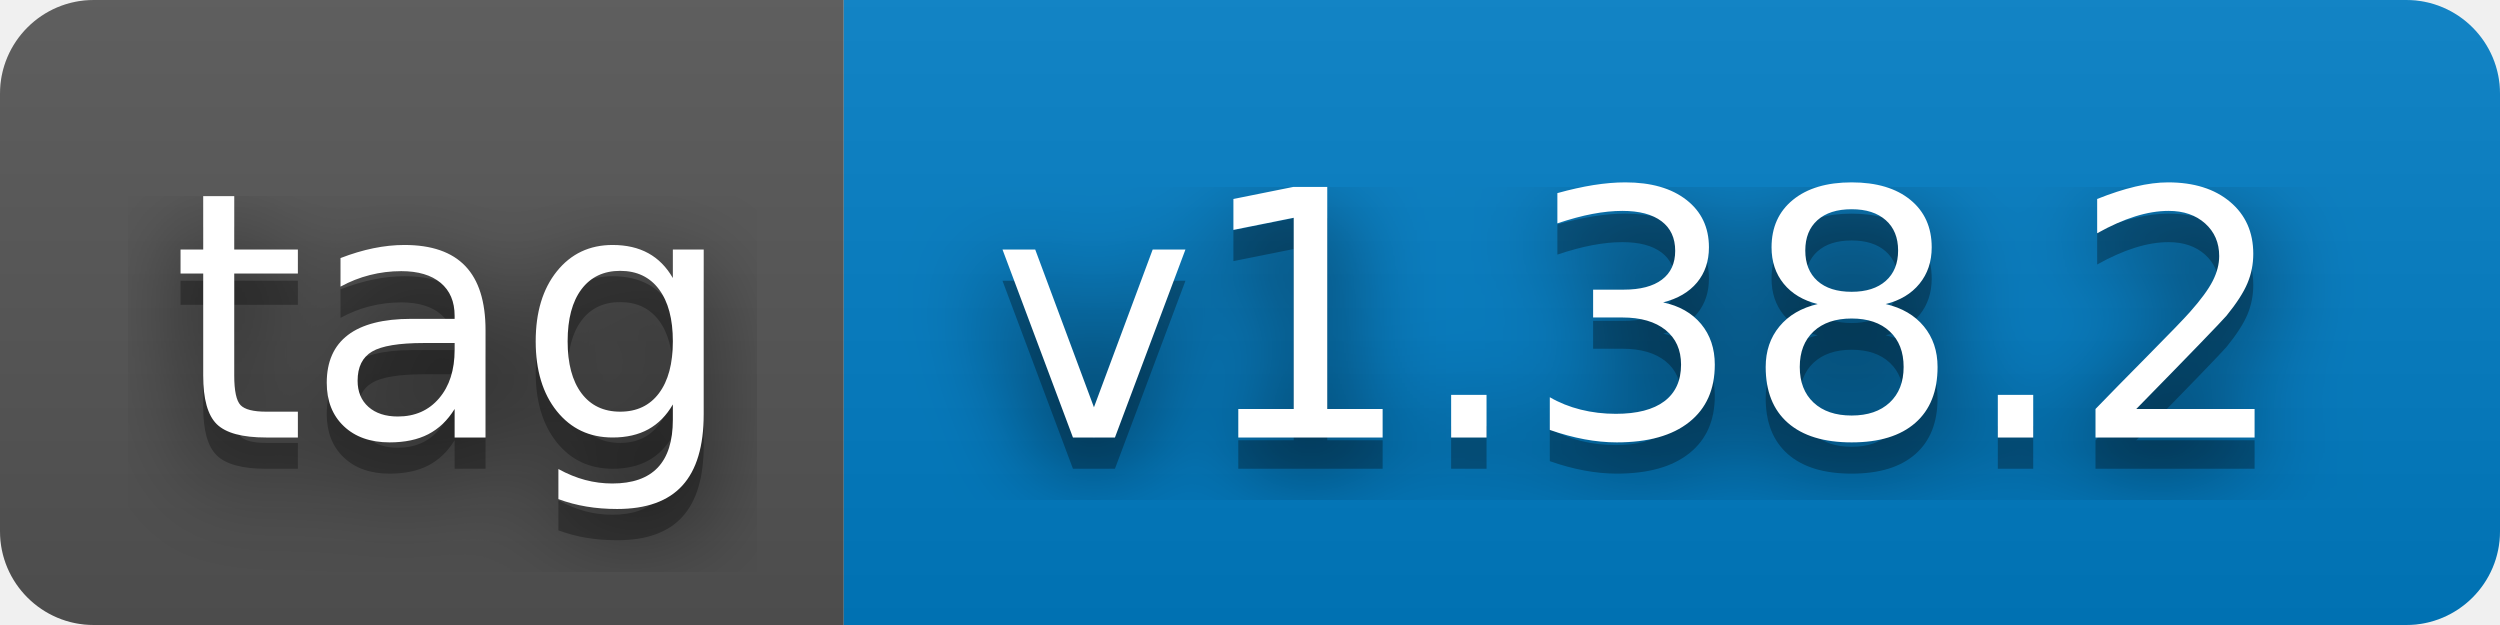
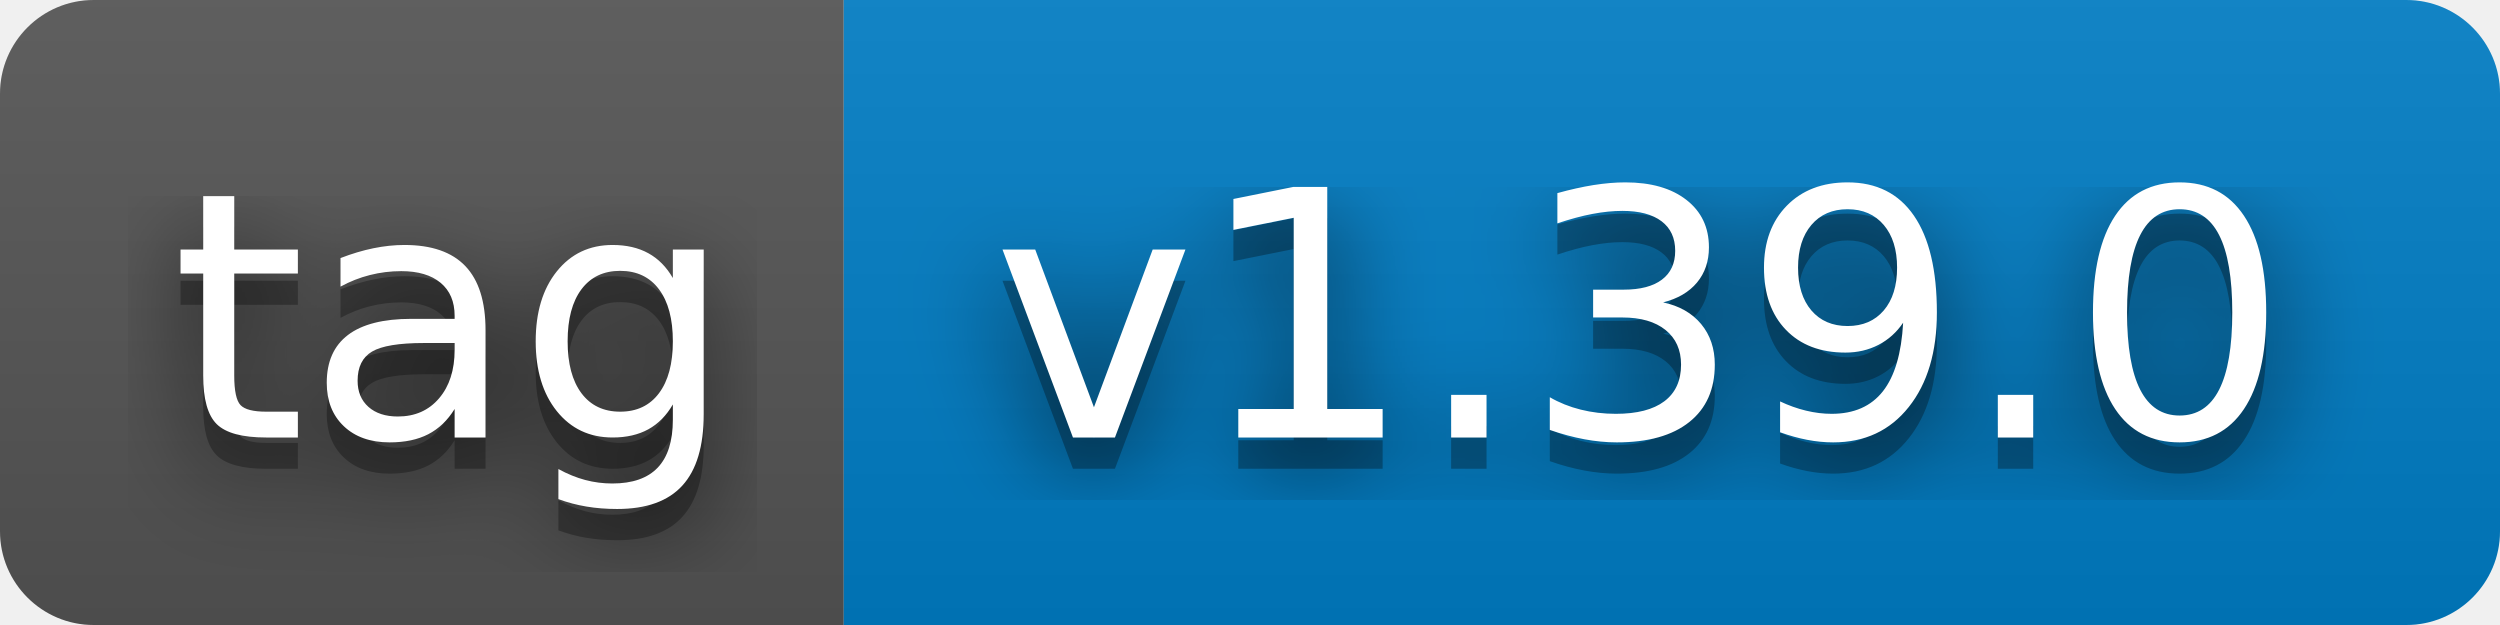
- <svg xmlns="http://www.w3.org/2000/svg" width="80" height="20" role="img" aria-label="tag: v1.38.2">
+ <svg xmlns="http://www.w3.org/2000/svg" width="80" height="20" role="img" aria-label="tag: v1.39.0">
  <filter id="blur">
    <feGaussianBlur stdDeviation="16" />
  </filter>
  <linearGradient id="s" x2="0" y2="100%">
    <stop offset="0" stop-color="#bbb" stop-opacity=".1" />
    <stop offset="1" stop-opacity=".1" />
  </linearGradient>
  <clipPath id="r">
    <rect width="80" height="20" rx="3" />
  </clipPath>
  <g clip-path="url(#r)">
    <rect width="27" height="20" fill="#555" />
    <rect x="27" width="53" height="20" fill="#007ec6" />
    <rect width="80" height="20" fill="url(#s)" />
  </g>
  <g fill="#fff" text-anchor="middle" font-family="Verdana,Geneva,DejaVu Sans,sans-serif" text-rendering="geometricPrecision" font-size="110">
    <g transform="scale(.1)">
      <g aria-hidden="true" fill="#010101">
        <text x="145" y="150" fill-opacity=".8" filter="url(#blur)" textLength="170">tag</text>
        <text x="145" y="150" fill-opacity=".3" textLength="170">tag</text>
      </g>
      <text x="145" y="140" textLength="170">tag</text>
    </g>
    <g transform="scale(.1)">
      <g aria-hidden="true" fill="#010101">
-         <text x="525" y="150" fill-opacity=".8" filter="url(#blur)" textLength="430">v1.38.2</text>
-         <text x="525" y="150" fill-opacity=".3" textLength="430">v1.38.2</text>
+         <text x="525" y="150" fill-opacity=".8" filter="url(#blur)" textLength="430">v1.39.0</text>
+         <text x="525" y="150" fill-opacity=".3" textLength="430">v1.39.0</text>
      </g>
-       <text x="525" y="140" textLength="430">v1.38.2</text>
+       <text x="525" y="140" textLength="430">v1.39.0</text>
    </g>
  </g>
</svg>
